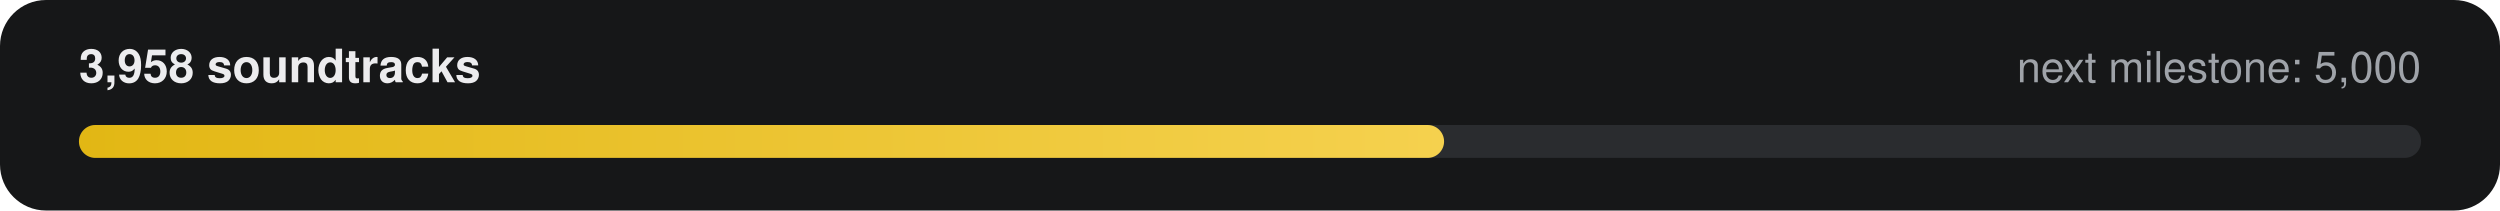
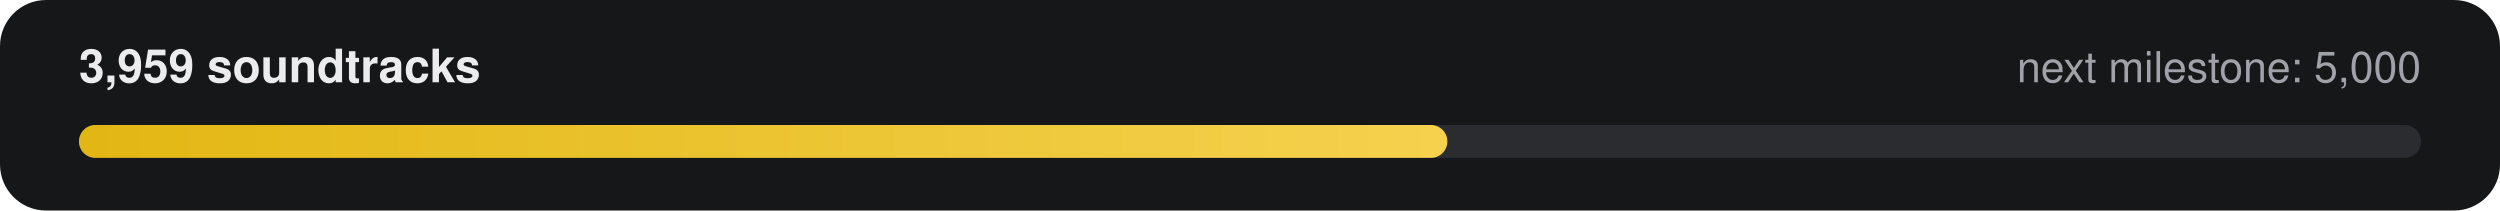
- <svg xmlns="http://www.w3.org/2000/svg" width="760" height="64" viewBox="0 0 760 64" role="img" aria-label="3,958 of 5,000 soundtracks">
+ <svg xmlns="http://www.w3.org/2000/svg" width="760" height="64" viewBox="0 0 760 64" role="img" aria-label="3,959 of 5,000 soundtracks">
  <defs>
    <linearGradient id="g" x1="0" x2="1">
      <stop offset="0" stop-color="#E2B714" />
      <stop offset="1" stop-color="#F5D14E" />
    </linearGradient>
  </defs>
  <rect width="760" height="64" rx="14" fill="#161718" />
-   <text x="24" y="25" fill="#ECECEE" font-family="-apple-system,Segoe UI,Helvetica,Arial,sans-serif" font-size="14" font-weight="600">3,958 soundtracks</text>
+   <text x="24" y="25" fill="#ECECEE" font-family="-apple-system,Segoe UI,Helvetica,Arial,sans-serif" font-size="14" font-weight="600">3,959 soundtracks</text>
  <text x="736" y="25" fill="#9FA3A9" text-anchor="end" font-family="-apple-system,Segoe UI,Helvetica,Arial,sans-serif" font-size="13">next milestone: 5,000</text>
  <rect x="24" y="38" width="712" height="10" rx="5" fill="#2A2C2F" />
-   <rect x="24" y="38" width="415" height="10" rx="5" fill="url(#g)" />
+   <rect x="24" y="38" width="416" height="10" rx="5" fill="url(#g)" />
</svg>
